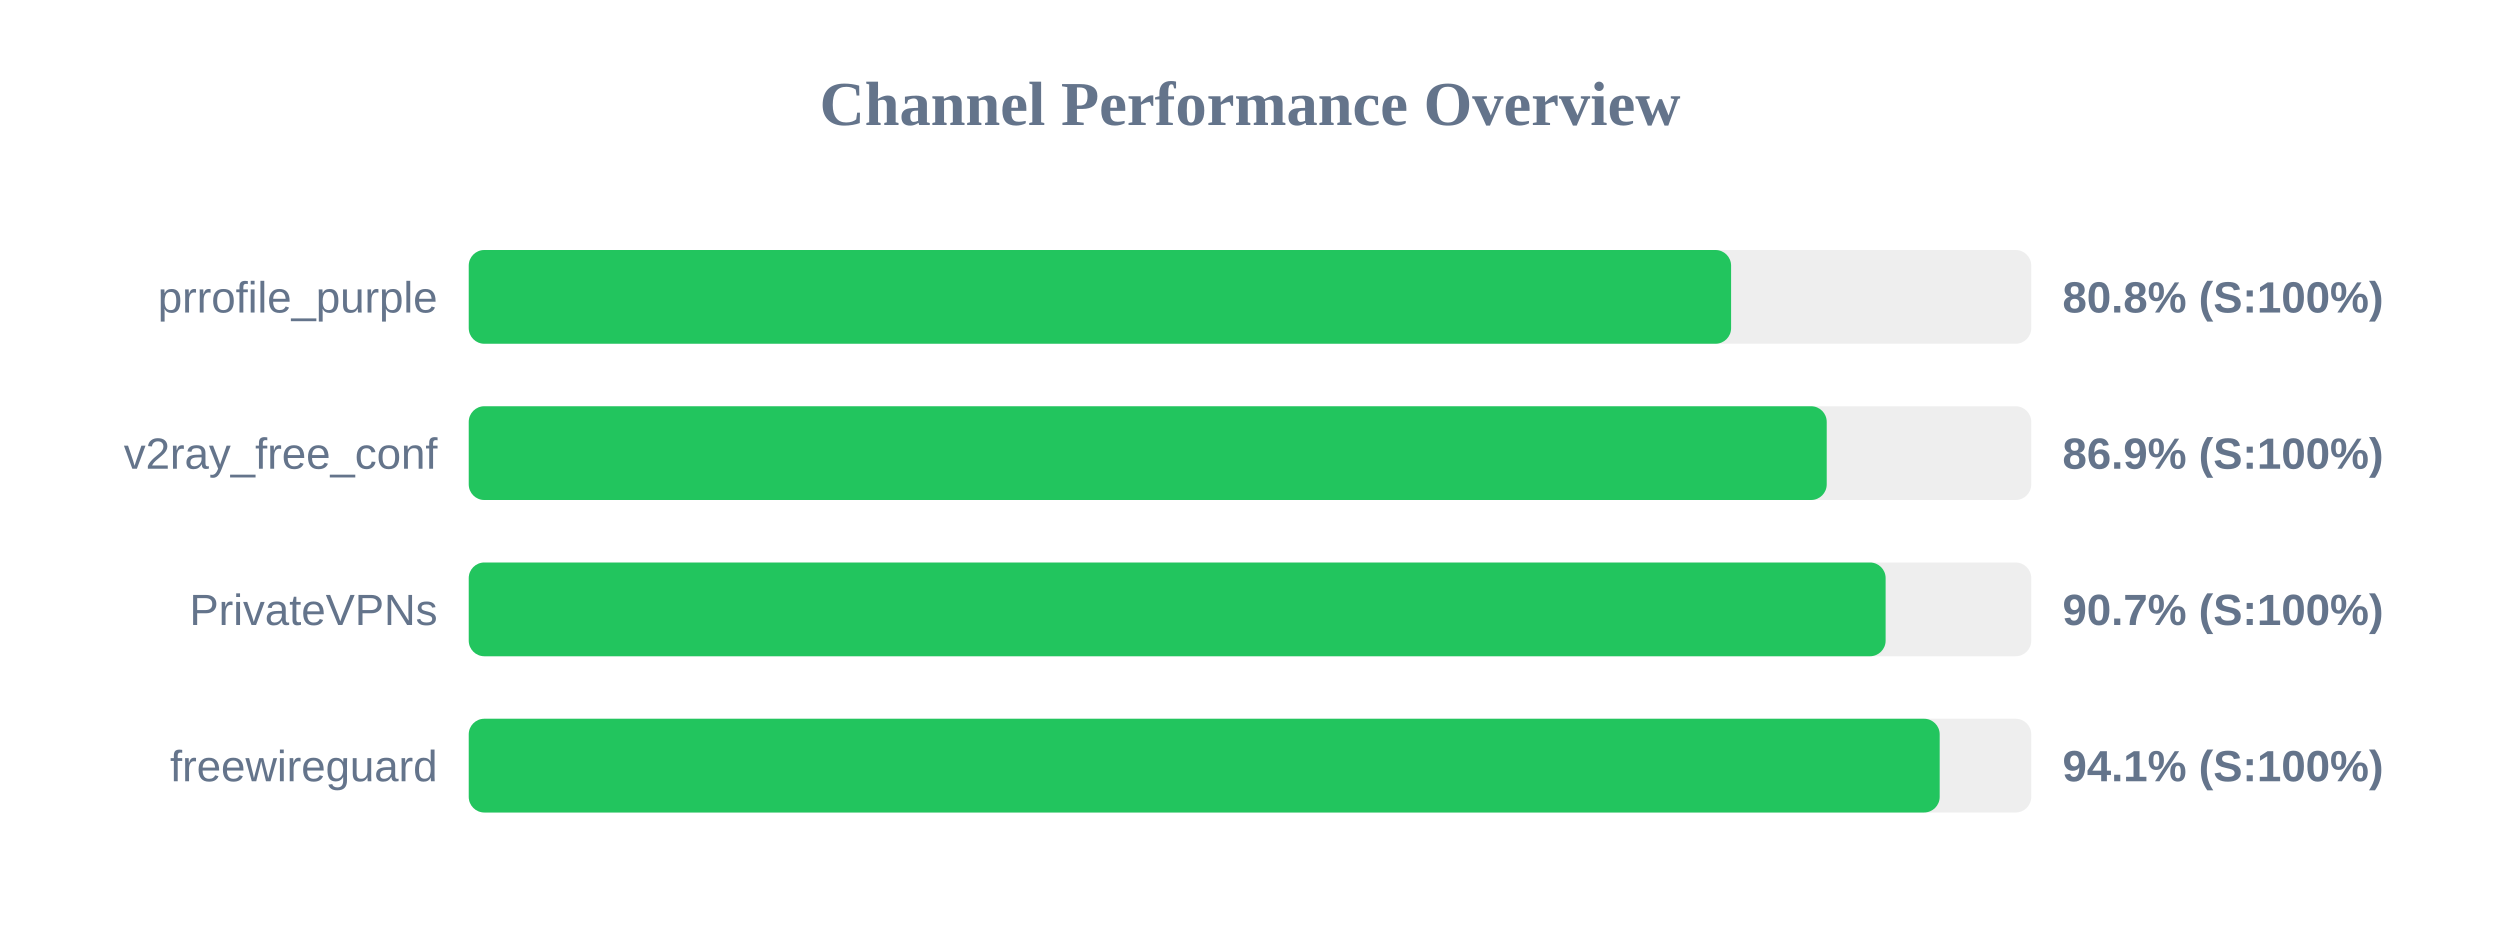
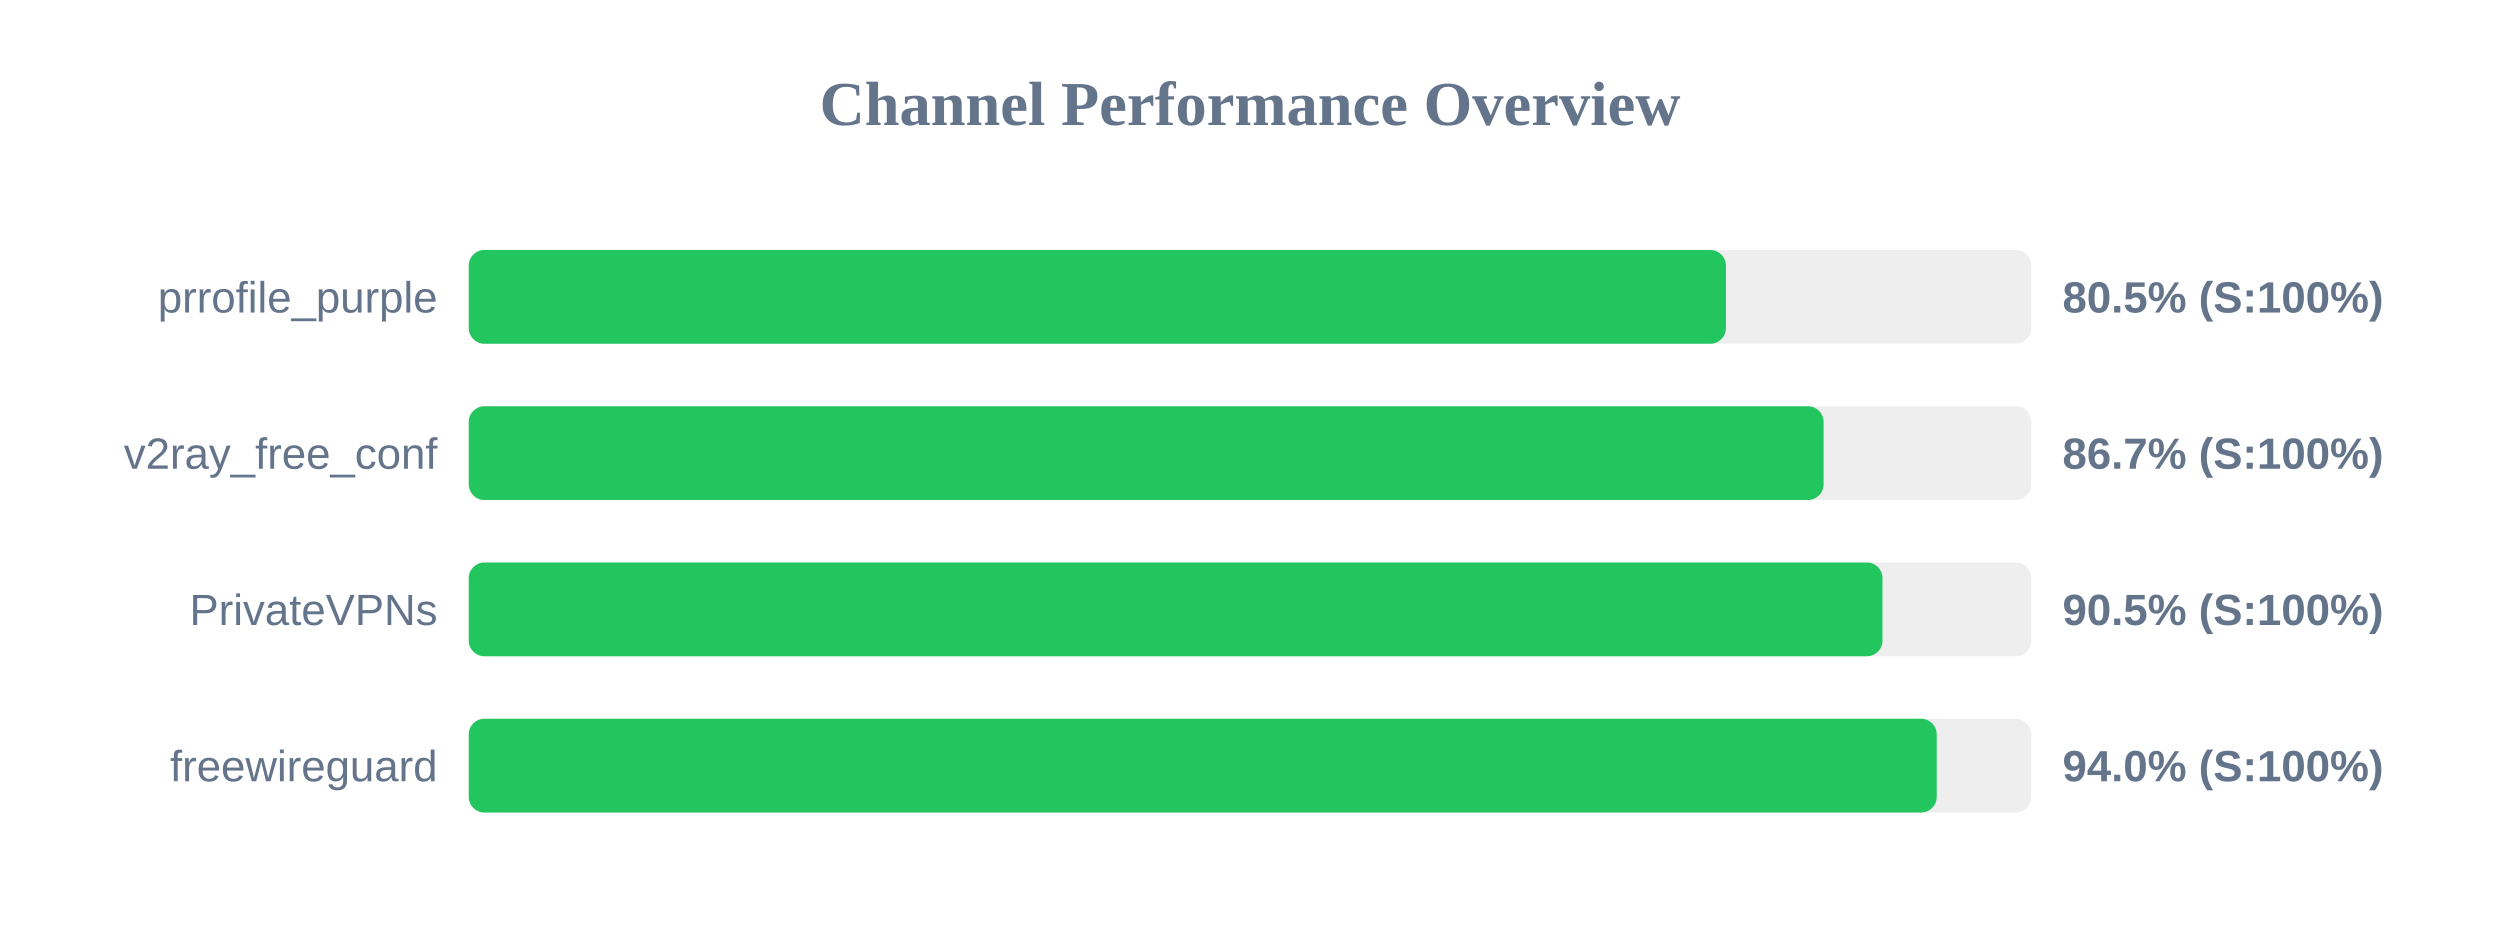
<svg xmlns="http://www.w3.org/2000/svg" width="800" height="300" version="1.1">
  <style>
        .row { font: 14px Arial; fill: #64748b; }
        .score { font: bold 14px Arial; fill: #64748b; }
    </style>
  <text x="400" y="40" text-anchor="middle" font-size="20px" font-weight="bold" fill="#64748b">Channel Performance Overview</text>
  <rect x="150" y="80" width="500" height="30" fill="#eee" rx="5" />
-   <rect x="150" y="80" width="403.95" height="30" fill="#22c55e" rx="5" />
+   <rect x="150" y="80" width="402.3" height="30" fill="#22c55e" rx="5" />
  <text x="140" y="100" text-anchor="end" class="row">prrofile_purple</text>
-   <text x="660" y="100" text-anchor="start" class="score">80.8% (S:100%)</text>
+   <text x="660" y="100" text-anchor="start" class="score">80.5% (S:100%)</text>
  <rect x="150" y="130" width="500" height="30" fill="#eee" rx="5" />
-   <rect x="150" y="130" width="434.55" height="30" fill="#22c55e" rx="5" />
+   <rect x="150" y="130" width="433.55" height="30" fill="#22c55e" rx="5" />
  <text x="140" y="150" text-anchor="end" class="row">v2ray_free_conf</text>
-   <text x="660" y="150" text-anchor="start" class="score">86.9% (S:100%)</text>
+   <text x="660" y="150" text-anchor="start" class="score">86.7% (S:100%)</text>
  <rect x="150" y="180" width="500" height="30" fill="#eee" rx="5" />
-   <rect x="150" y="180" width="453.4" height="30" fill="#22c55e" rx="5" />
+   <rect x="150" y="180" width="452.4" height="30" fill="#22c55e" rx="5" />
  <text x="140" y="200" text-anchor="end" class="row">PrivateVPNs</text>
-   <text x="660" y="200" text-anchor="start" class="score">90.7% (S:100%)</text>
+   <text x="660" y="200" text-anchor="start" class="score">90.5% (S:100%)</text>
  <rect x="150" y="230" width="500" height="30" fill="#eee" rx="5" />
-   <rect x="150" y="230" width="470.7" height="30" fill="#22c55e" rx="5" />
+   <rect x="150" y="230" width="469.75" height="30" fill="#22c55e" rx="5" />
  <text x="140" y="250" text-anchor="end" class="row">freewireguard</text>
-   <text x="660" y="250" text-anchor="start" class="score">94.1% (S:100%)</text>
+   <text x="660" y="250" text-anchor="start" class="score">94.0% (S:100%)</text>
</svg>
